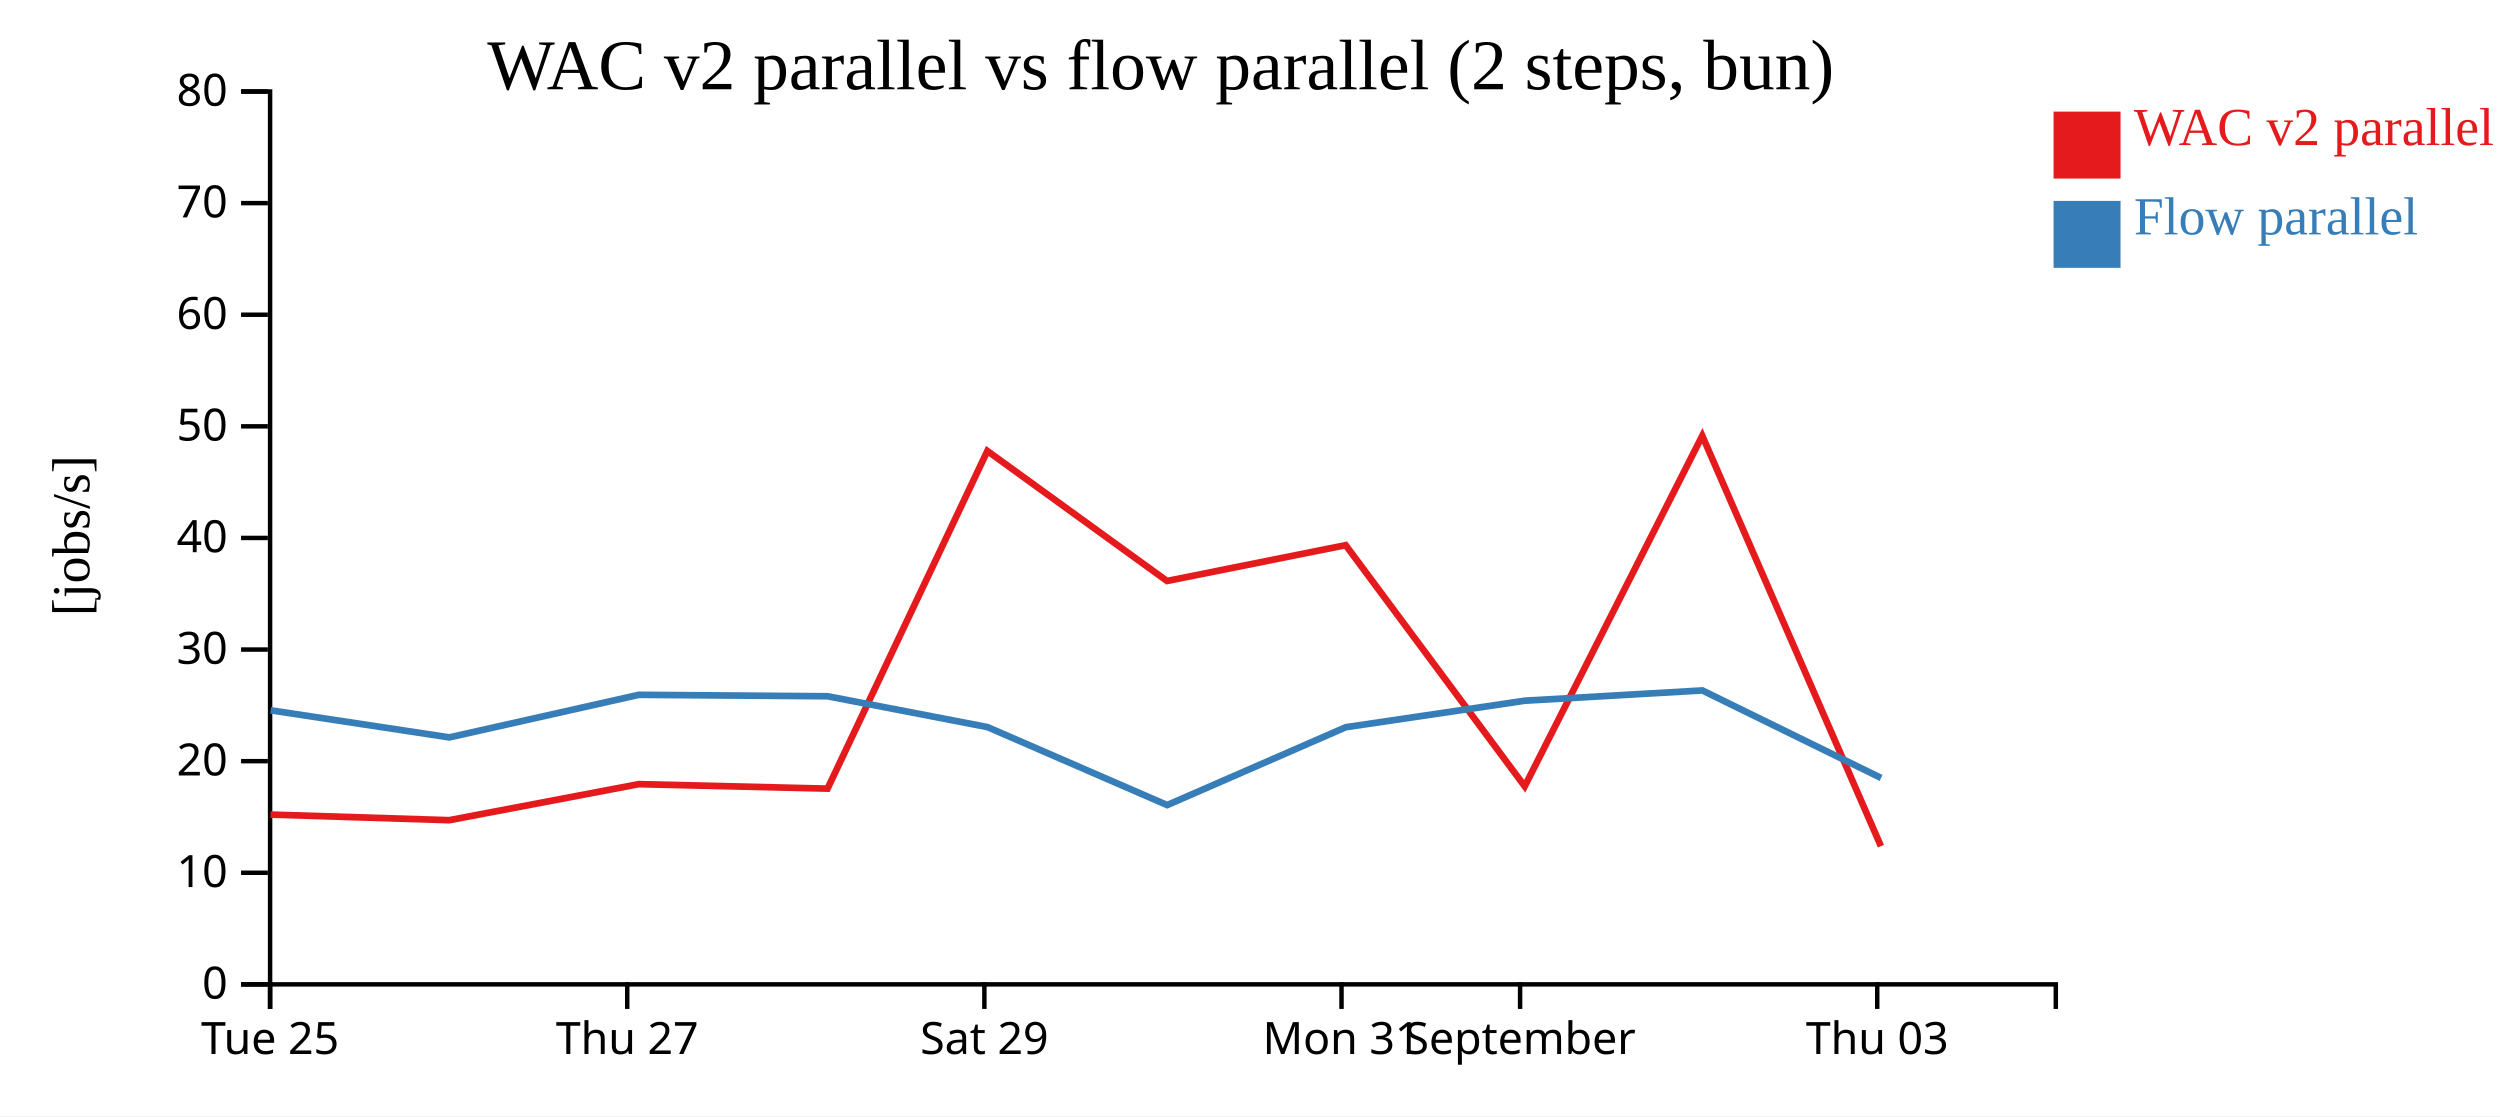
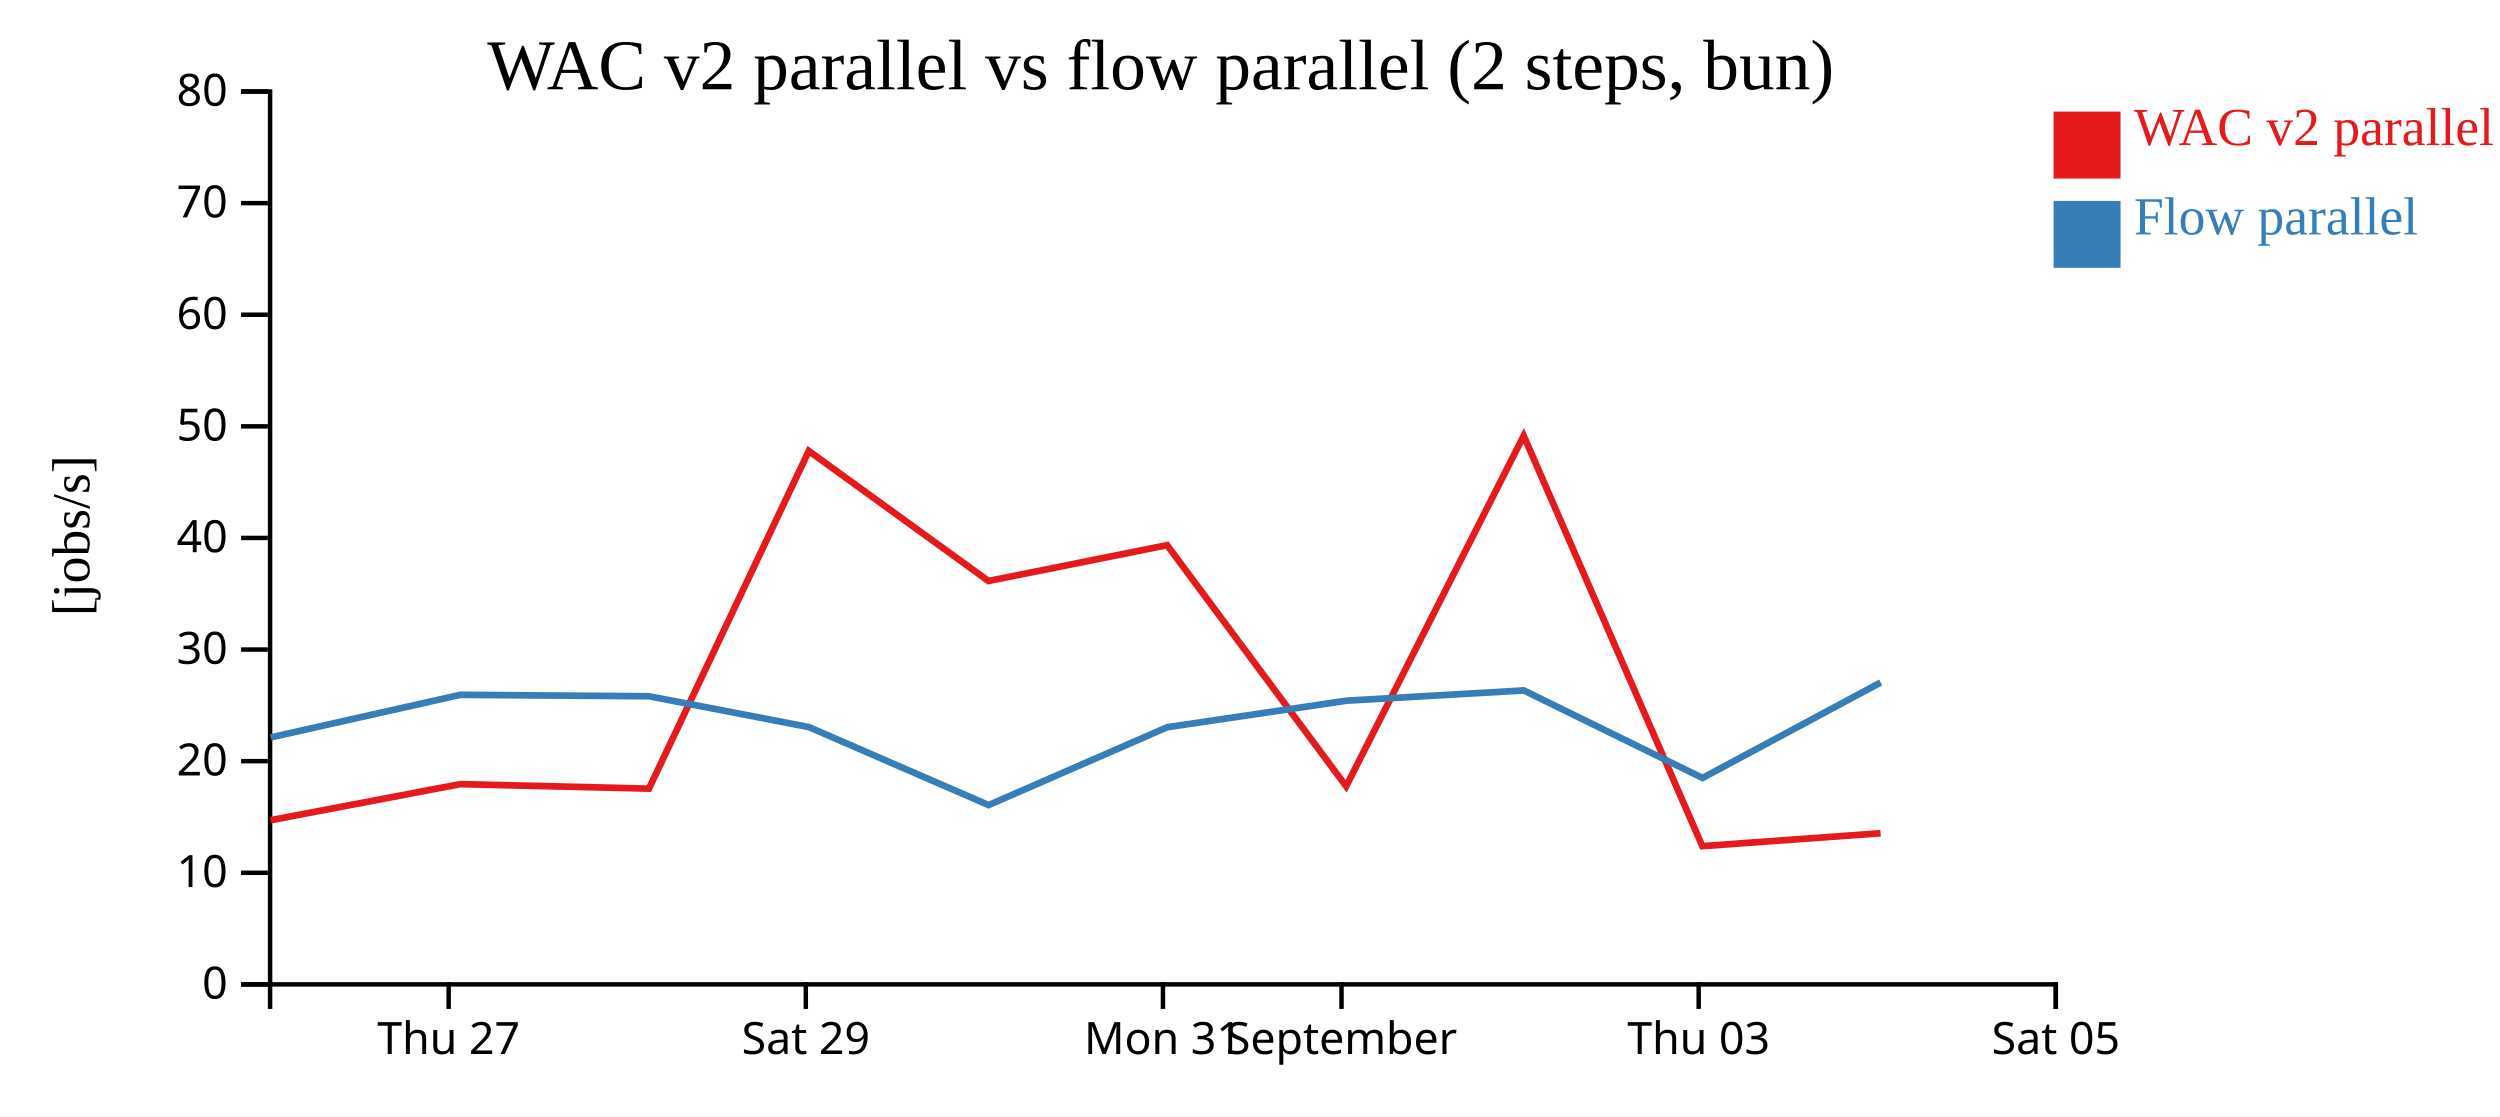
<svg xmlns="http://www.w3.org/2000/svg" width="560" height="250">
  <rect width="100%" height="100%" fill="white" />
  <g transform="translate(60,20)">
    <g transform="translate(0,200)" fill="none" font-size="10" font-family="sans-serif" text-anchor="middle">
      <path class="domain" stroke="currentColor" d="M0.5,6V0.5H400.5V6" />
-       <g class="tick" opacity="1" transform="translate(0.5,0)">
-         <line stroke="currentColor" y2="6" />
-         <text fill="currentColor" y="9" dy="0.71em">Tue 25</text>
-       </g>
-       <g class="tick" opacity="1" transform="translate(80.5,0)">
+       <g class="tick" opacity="1" transform="translate(40.5,0)">
        <line stroke="currentColor" y2="6" />
        <text fill="currentColor" y="9" dy="0.71em">Thu 27</text>
      </g>
-       <g class="tick" opacity="1" transform="translate(160.5,0)">
+       <g class="tick" opacity="1" transform="translate(120.5,0)">
        <line stroke="currentColor" y2="6" />
        <text fill="currentColor" y="9" dy="0.71em">Sat 29</text>
      </g>
-       <g class="tick" opacity="1" transform="translate(240.5,0)">
+       <g class="tick" opacity="1" transform="translate(200.5,0)">
        <line stroke="currentColor" y2="6" />
        <text fill="currentColor" y="9" dy="0.71em">Mon 31</text>
      </g>
-       <g class="tick" opacity="1" transform="translate(280.5,0)">
+       <g class="tick" opacity="1" transform="translate(240.5,0)">
        <line stroke="currentColor" y2="6" />
        <text fill="currentColor" y="9" dy="0.71em">September</text>
      </g>
-       <g class="tick" opacity="1" transform="translate(360.5,0)">
+       <g class="tick" opacity="1" transform="translate(320.5,0)">
        <line stroke="currentColor" y2="6" />
        <text fill="currentColor" y="9" dy="0.71em">Thu 03</text>
+       </g>
+       <g class="tick" opacity="1" transform="translate(400.5,0)">
+         <line stroke="currentColor" y2="6" />
+         <text fill="currentColor" y="9" dy="0.71em">Sat 05</text>
      </g>
    </g>
    <g fill="none" font-size="10" font-family="sans-serif" text-anchor="end">
      <path class="domain" stroke="currentColor" d="M-6,200.5H0.5V0.5H-6" />
      <g class="tick" opacity="1" transform="translate(0,200.5)">
        <line stroke="currentColor" x2="-6" />
        <text fill="currentColor" x="-9" dy="0.32em">0</text>
      </g>
      <g class="tick" opacity="1" transform="translate(0,175.5)">
        <line stroke="currentColor" x2="-6" />
        <text fill="currentColor" x="-9" dy="0.32em">10</text>
      </g>
      <g class="tick" opacity="1" transform="translate(0,150.5)">
        <line stroke="currentColor" x2="-6" />
        <text fill="currentColor" x="-9" dy="0.32em">20</text>
      </g>
      <g class="tick" opacity="1" transform="translate(0,125.5)">
        <line stroke="currentColor" x2="-6" />
        <text fill="currentColor" x="-9" dy="0.32em">30</text>
      </g>
      <g class="tick" opacity="1" transform="translate(0,100.5)">
        <line stroke="currentColor" x2="-6" />
        <text fill="currentColor" x="-9" dy="0.32em">40</text>
      </g>
      <g class="tick" opacity="1" transform="translate(0,75.5)">
        <line stroke="currentColor" x2="-6" />
        <text fill="currentColor" x="-9" dy="0.32em">50</text>
      </g>
      <g class="tick" opacity="1" transform="translate(0,50.5)">
        <line stroke="currentColor" x2="-6" />
        <text fill="currentColor" x="-9" dy="0.32em">60</text>
      </g>
      <g class="tick" opacity="1" transform="translate(0,25.5)">
        <line stroke="currentColor" x2="-6" />
        <text fill="currentColor" x="-9" dy="0.32em">70</text>
      </g>
      <g class="tick" opacity="1" transform="translate(0,0.5)">
        <line stroke="currentColor" x2="-6" />
        <text fill="currentColor" x="-9" dy="0.32em">80</text>
      </g>
    </g>
    <text text-anchor="middle" style="font-size: 12px" transform="rotate(-90)" y="-40" x="-100">[jobs/s]</text>
    <text text-anchor="middle" style="font-size: 16px" y="0" x="200">WAC v2 parallel vs flow parallel (2 steps, bun)</text>
-     <path class="line" fill="none" stroke="#e41a1c" stroke-width="1.5" d="M0.596,162.467L40.62,163.722L83.07,155.649L125.364,156.657L161.17,81.02L201.408,110.137L241.427,102.114L281.536,156.131L321.307,77.619L361.325,169.536" />
-     <path class="line" fill="none" stroke="#377eb8" stroke-width="1.5" d="M0.623,139.113L40.651,145.175L83.095,135.64L125.39,135.963L161.198,142.87L201.445,160.338L241.454,142.896L281.563,136.958L321.331,134.658L361.36,154.263" />
+     <path class="line" fill="none" stroke="#e41a1c" stroke-width="1.5" d="M0.62,163.722L43.07,155.649L85.364,156.657L121.17,81.02L161.408,110.137L201.427,102.114L241.536,156.131L281.307,77.619L321.325,169.536L361.249,166.644" />
+     <path class="line" fill="none" stroke="#377eb8" stroke-width="1.5" d="M0.651,145.175L43.095,135.64L85.39,135.963L121.198,142.87L161.445,160.338L201.454,142.896L241.563,136.958L281.331,134.658L321.36,154.263L361.274,132.875" />
    <rect class="dot" x="400" y="5" width="15" height="15" style="fill: #e41a1c;" />
    <rect class="dot" x="400" y="25" width="15" height="15" style="fill: #377eb8;" />
    <text class="label" x="418" y="12.5" style="fill: #e41a1c; alignment-baseline: middle;" text-anchor="left">WAC v2 parallel</text>
    <text class="label" x="418" y="32.5" style="fill: #377eb8; alignment-baseline: middle;" text-anchor="left">Flow parallel</text>
  </g>
</svg>
